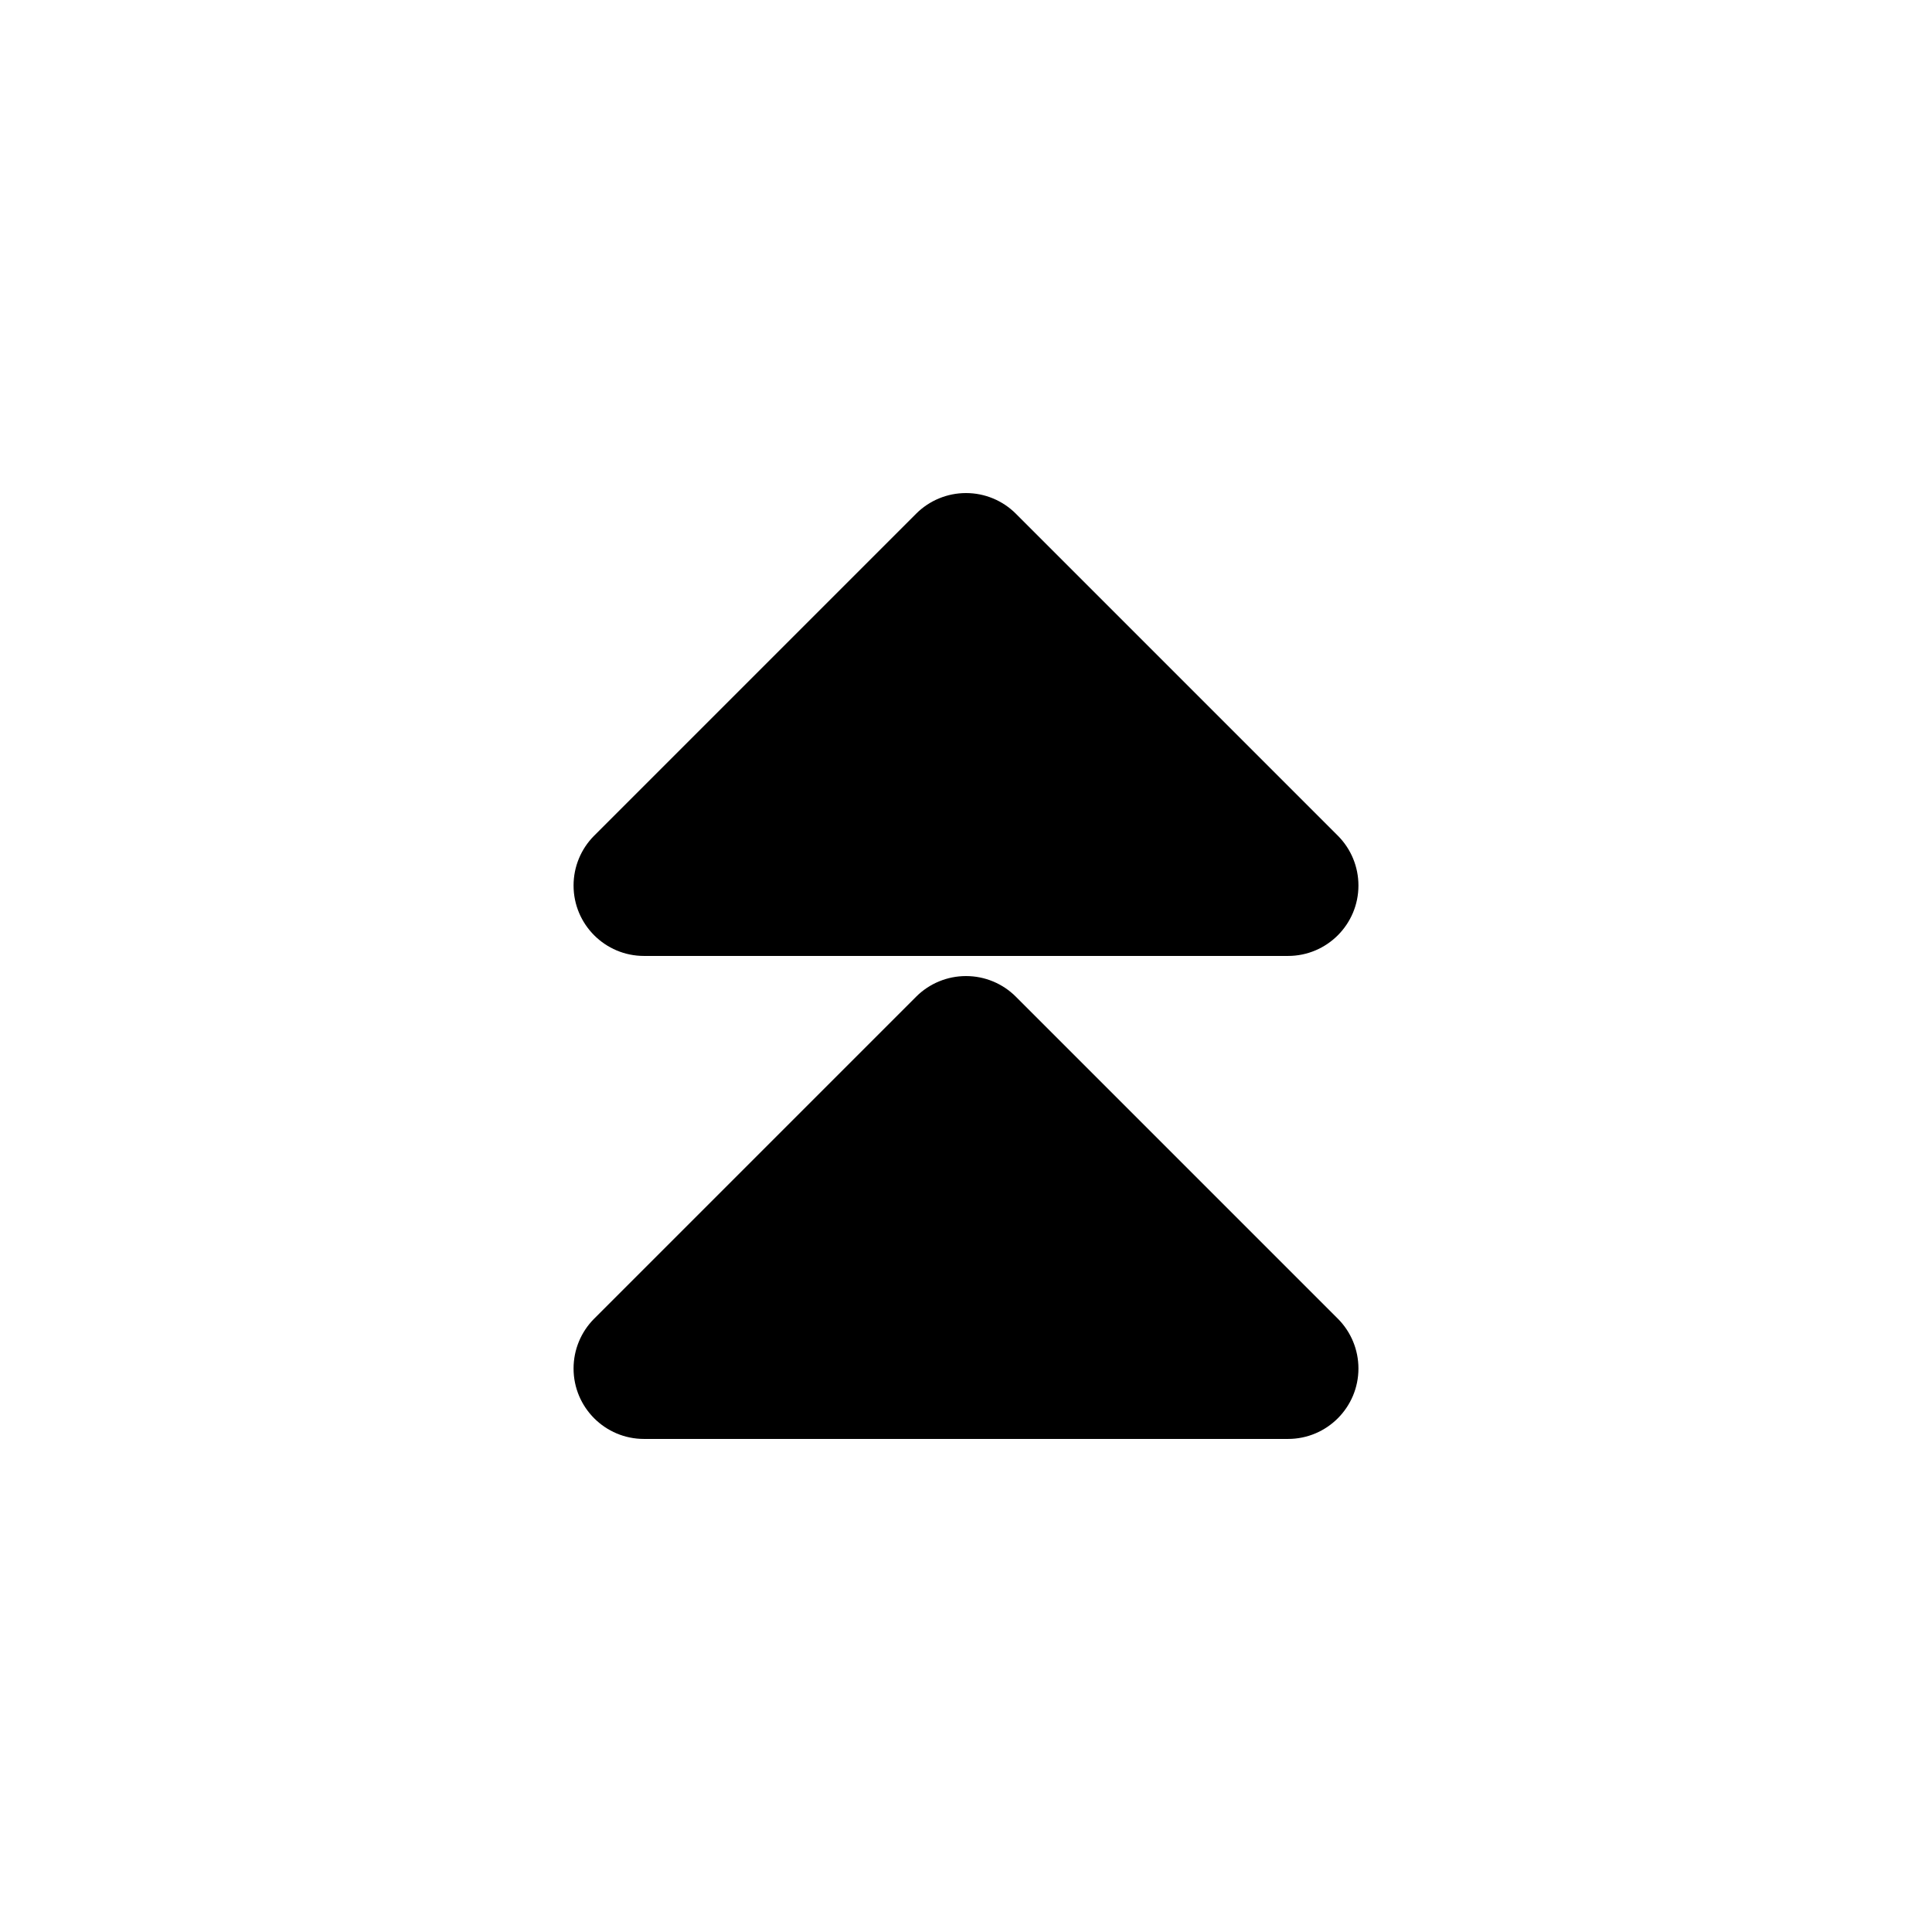
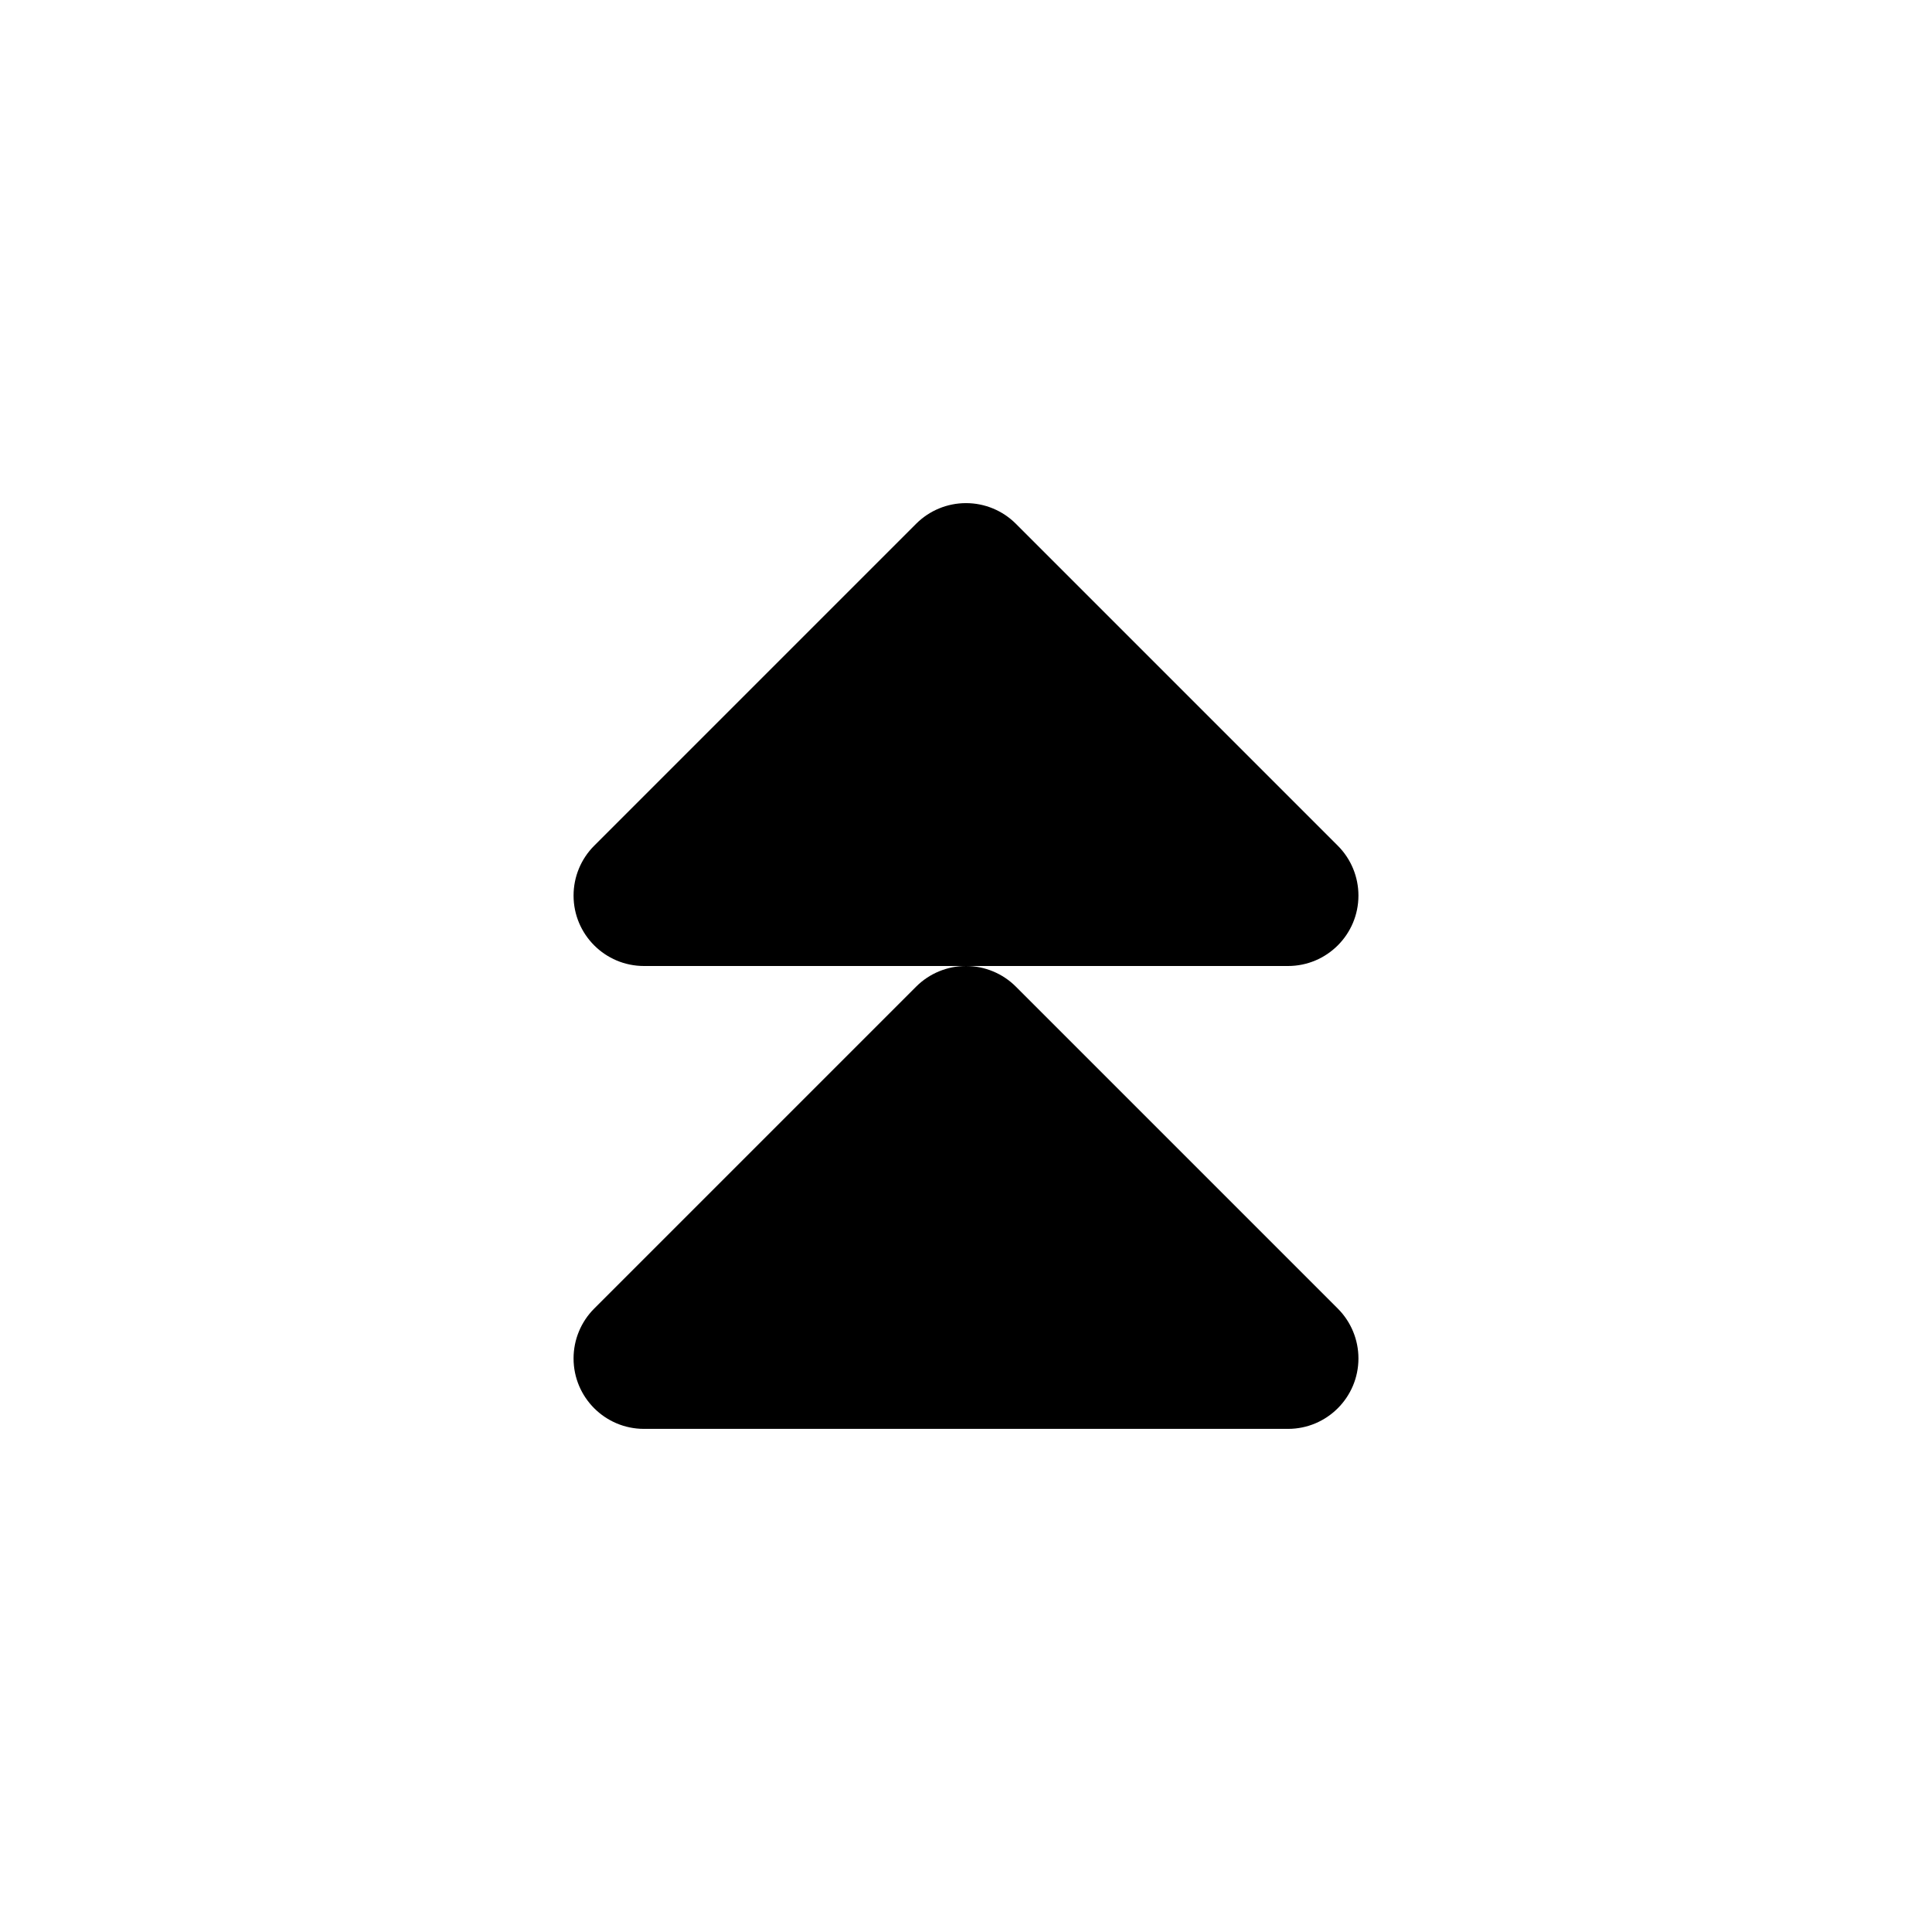
<svg xmlns="http://www.w3.org/2000/svg" viewBox="0 0 24 24" fill="currentColor" stroke="none" fill-rule="evenodd">
  <g data-part="body">
-     <path d="M8 11.875 A.875 .875 0 0 1 7.125 11 A.875 .875 0 0 1 7.381 10.381 L11.381 6.381 A.875 .875 0 0 1 12 6.125 A.875 .875 0 0 1 12.619 6.381 L16.619 10.381 A.875 .875 0 0 1 16.875 11 A.875 .875 0 0 1 16 11.875 L8 11.875 Z M8 17.875 A.875 .875 0 0 1 7.125 17 A.875 .875 0 0 1 7.381 16.381 L11.381 12.381 A.875 .875 0 0 1 12 12.125 A.875 .875 0 0 1 12.619 12.381 L16.619 16.381 A.875 .875 0 0 1 16.875 17 A.875 .875 0 0 1 16 17.875 L8 17.875 Z" />
+     <path d="M8 12 A.875 .875 0 0 1 7.125 11.125 A.875 .875 0 0 1 7.381 10.506 L11.381 6.506 A.875 .875 0 0 1 12 6.25 A.875 .875 0 0 1 12.619 6.506 L16.619 10.506 A.875 .875 0 0 1 16.875 11.125 A.875 .875 0 0 1 16 12 L8 12 Z M8 17.75 A.875 .875 0 0 1 7.125 16.875 A.875 .875 0 0 1 7.381 16.256 L11.381 12.256 A.875 .875 0 0 1 12 12 A.875 .875 0 0 1 12.619 12.256 L16.619 16.256 A.875 .875 0 0 1 16.875 16.875 A.875 .875 0 0 1 16 17.75 L8 17.75 Z" />
  </g>
</svg>
